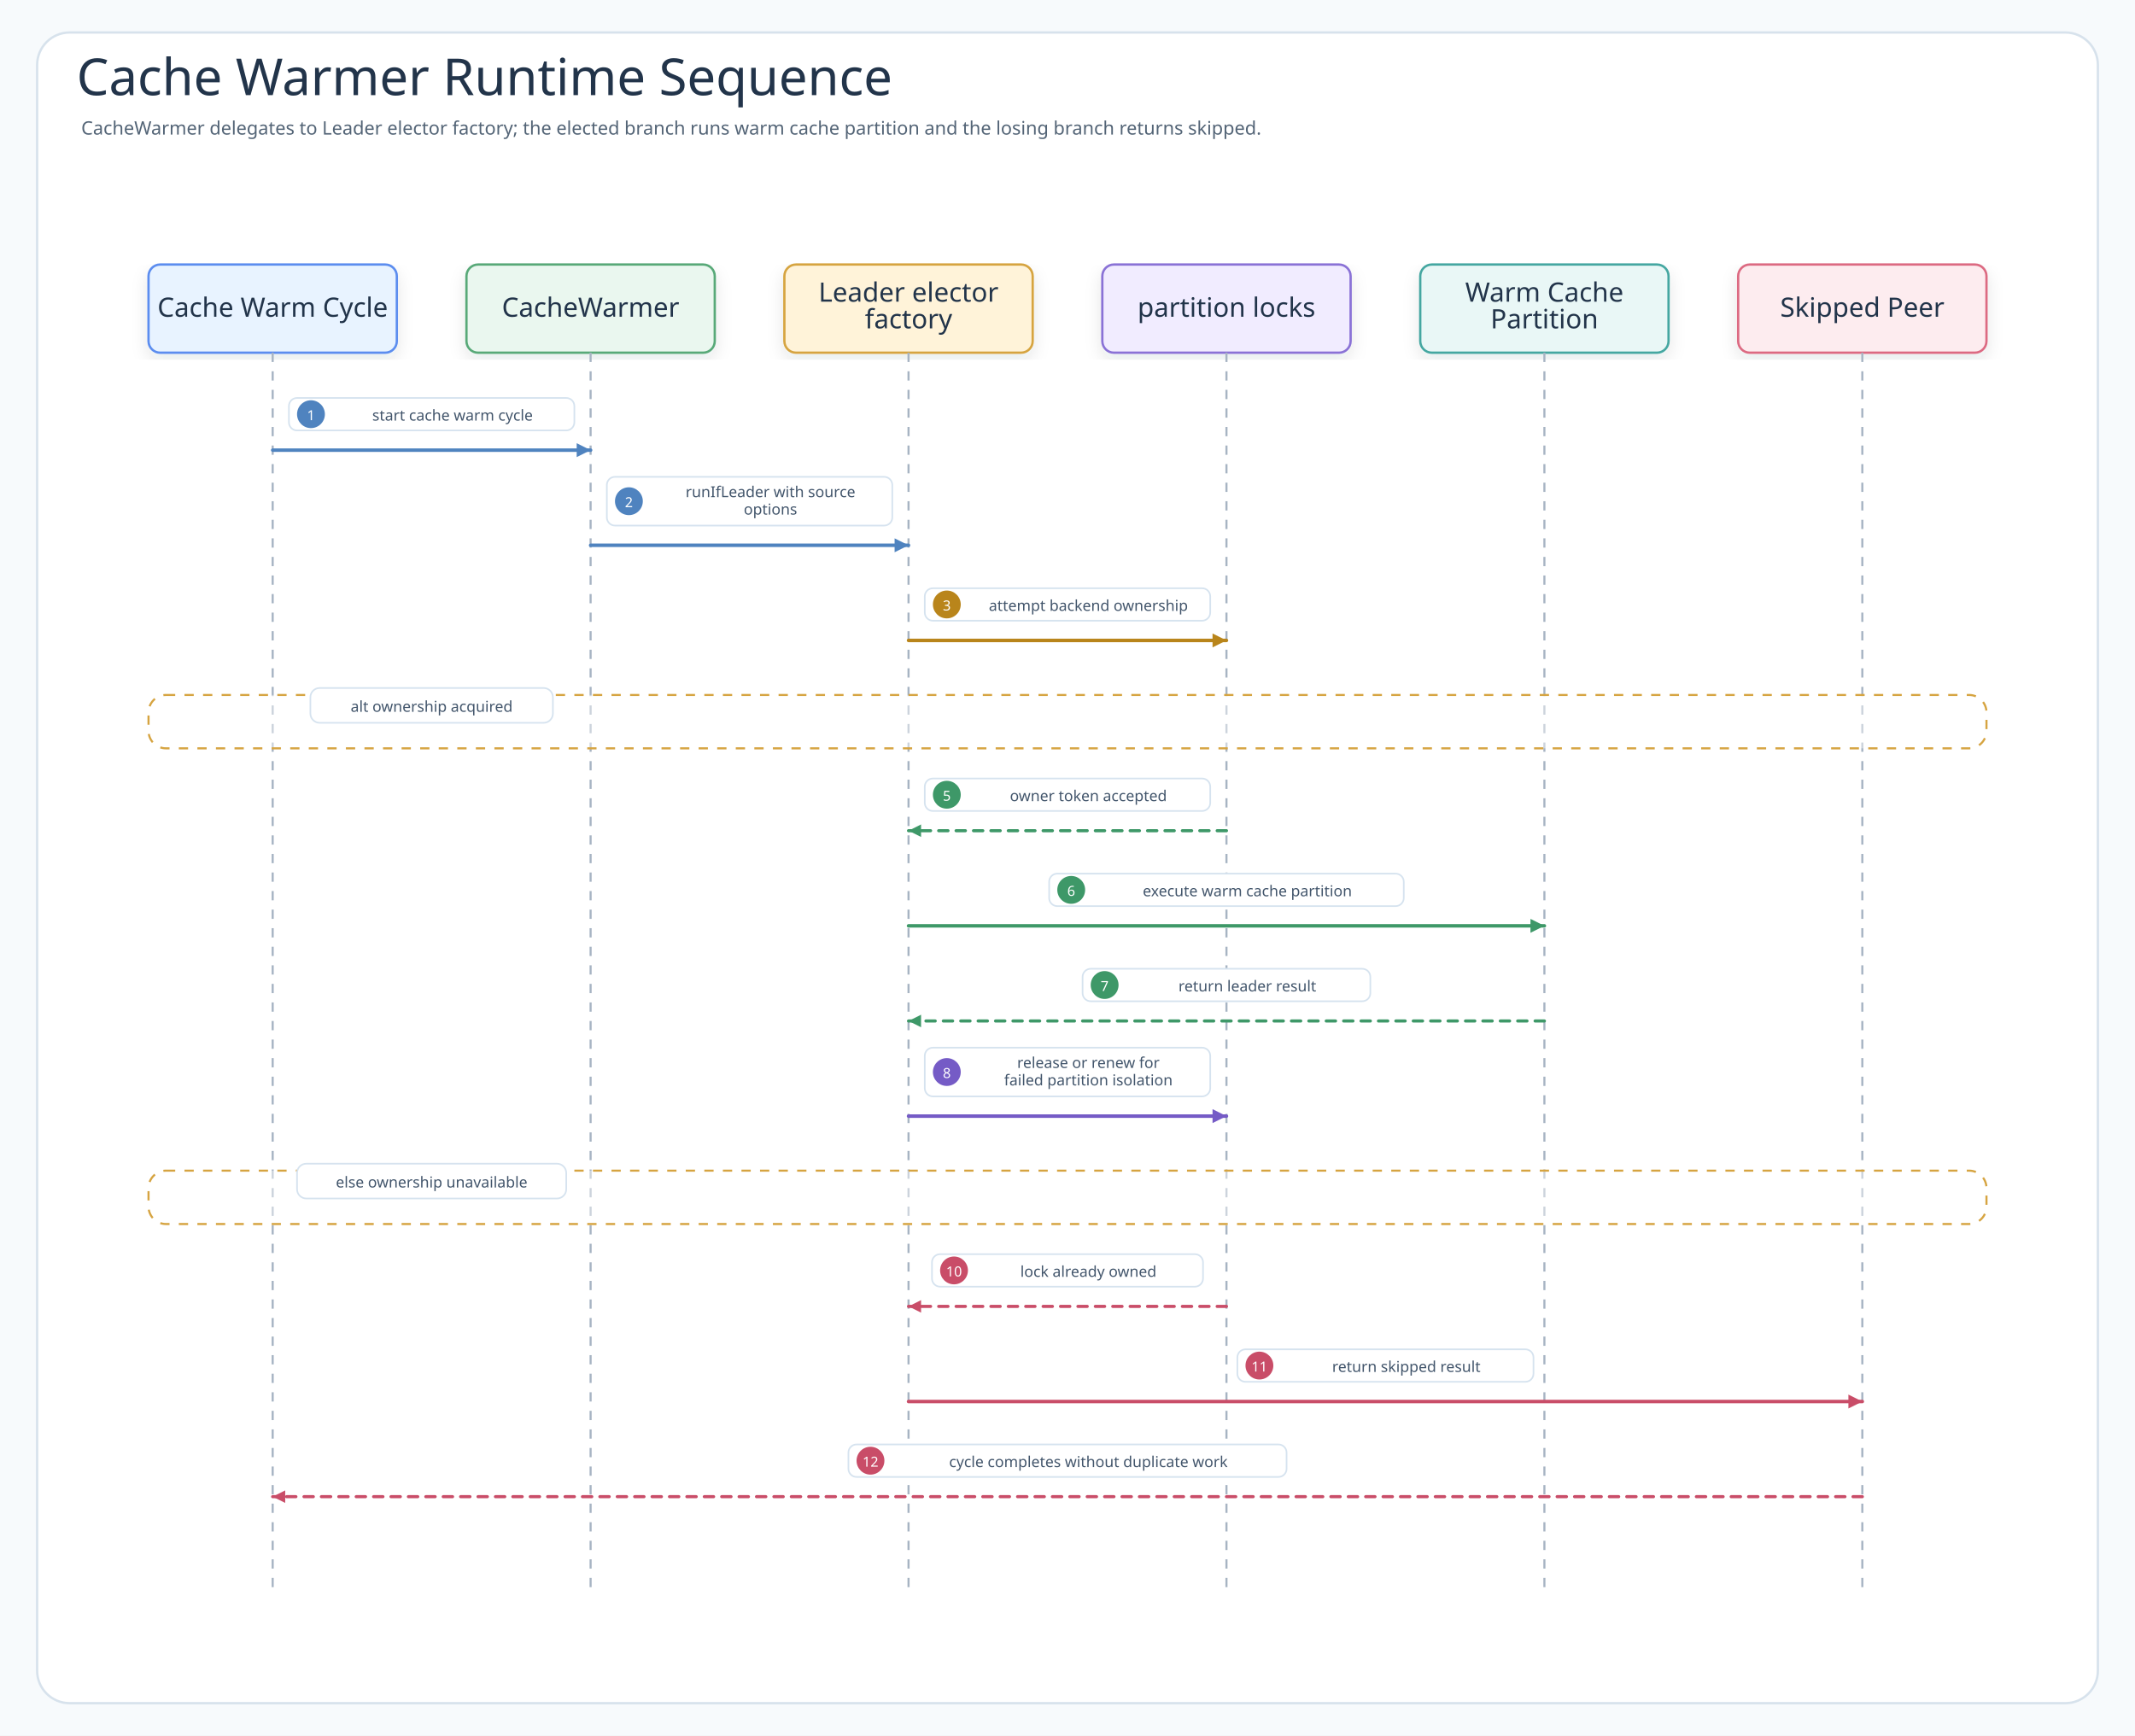
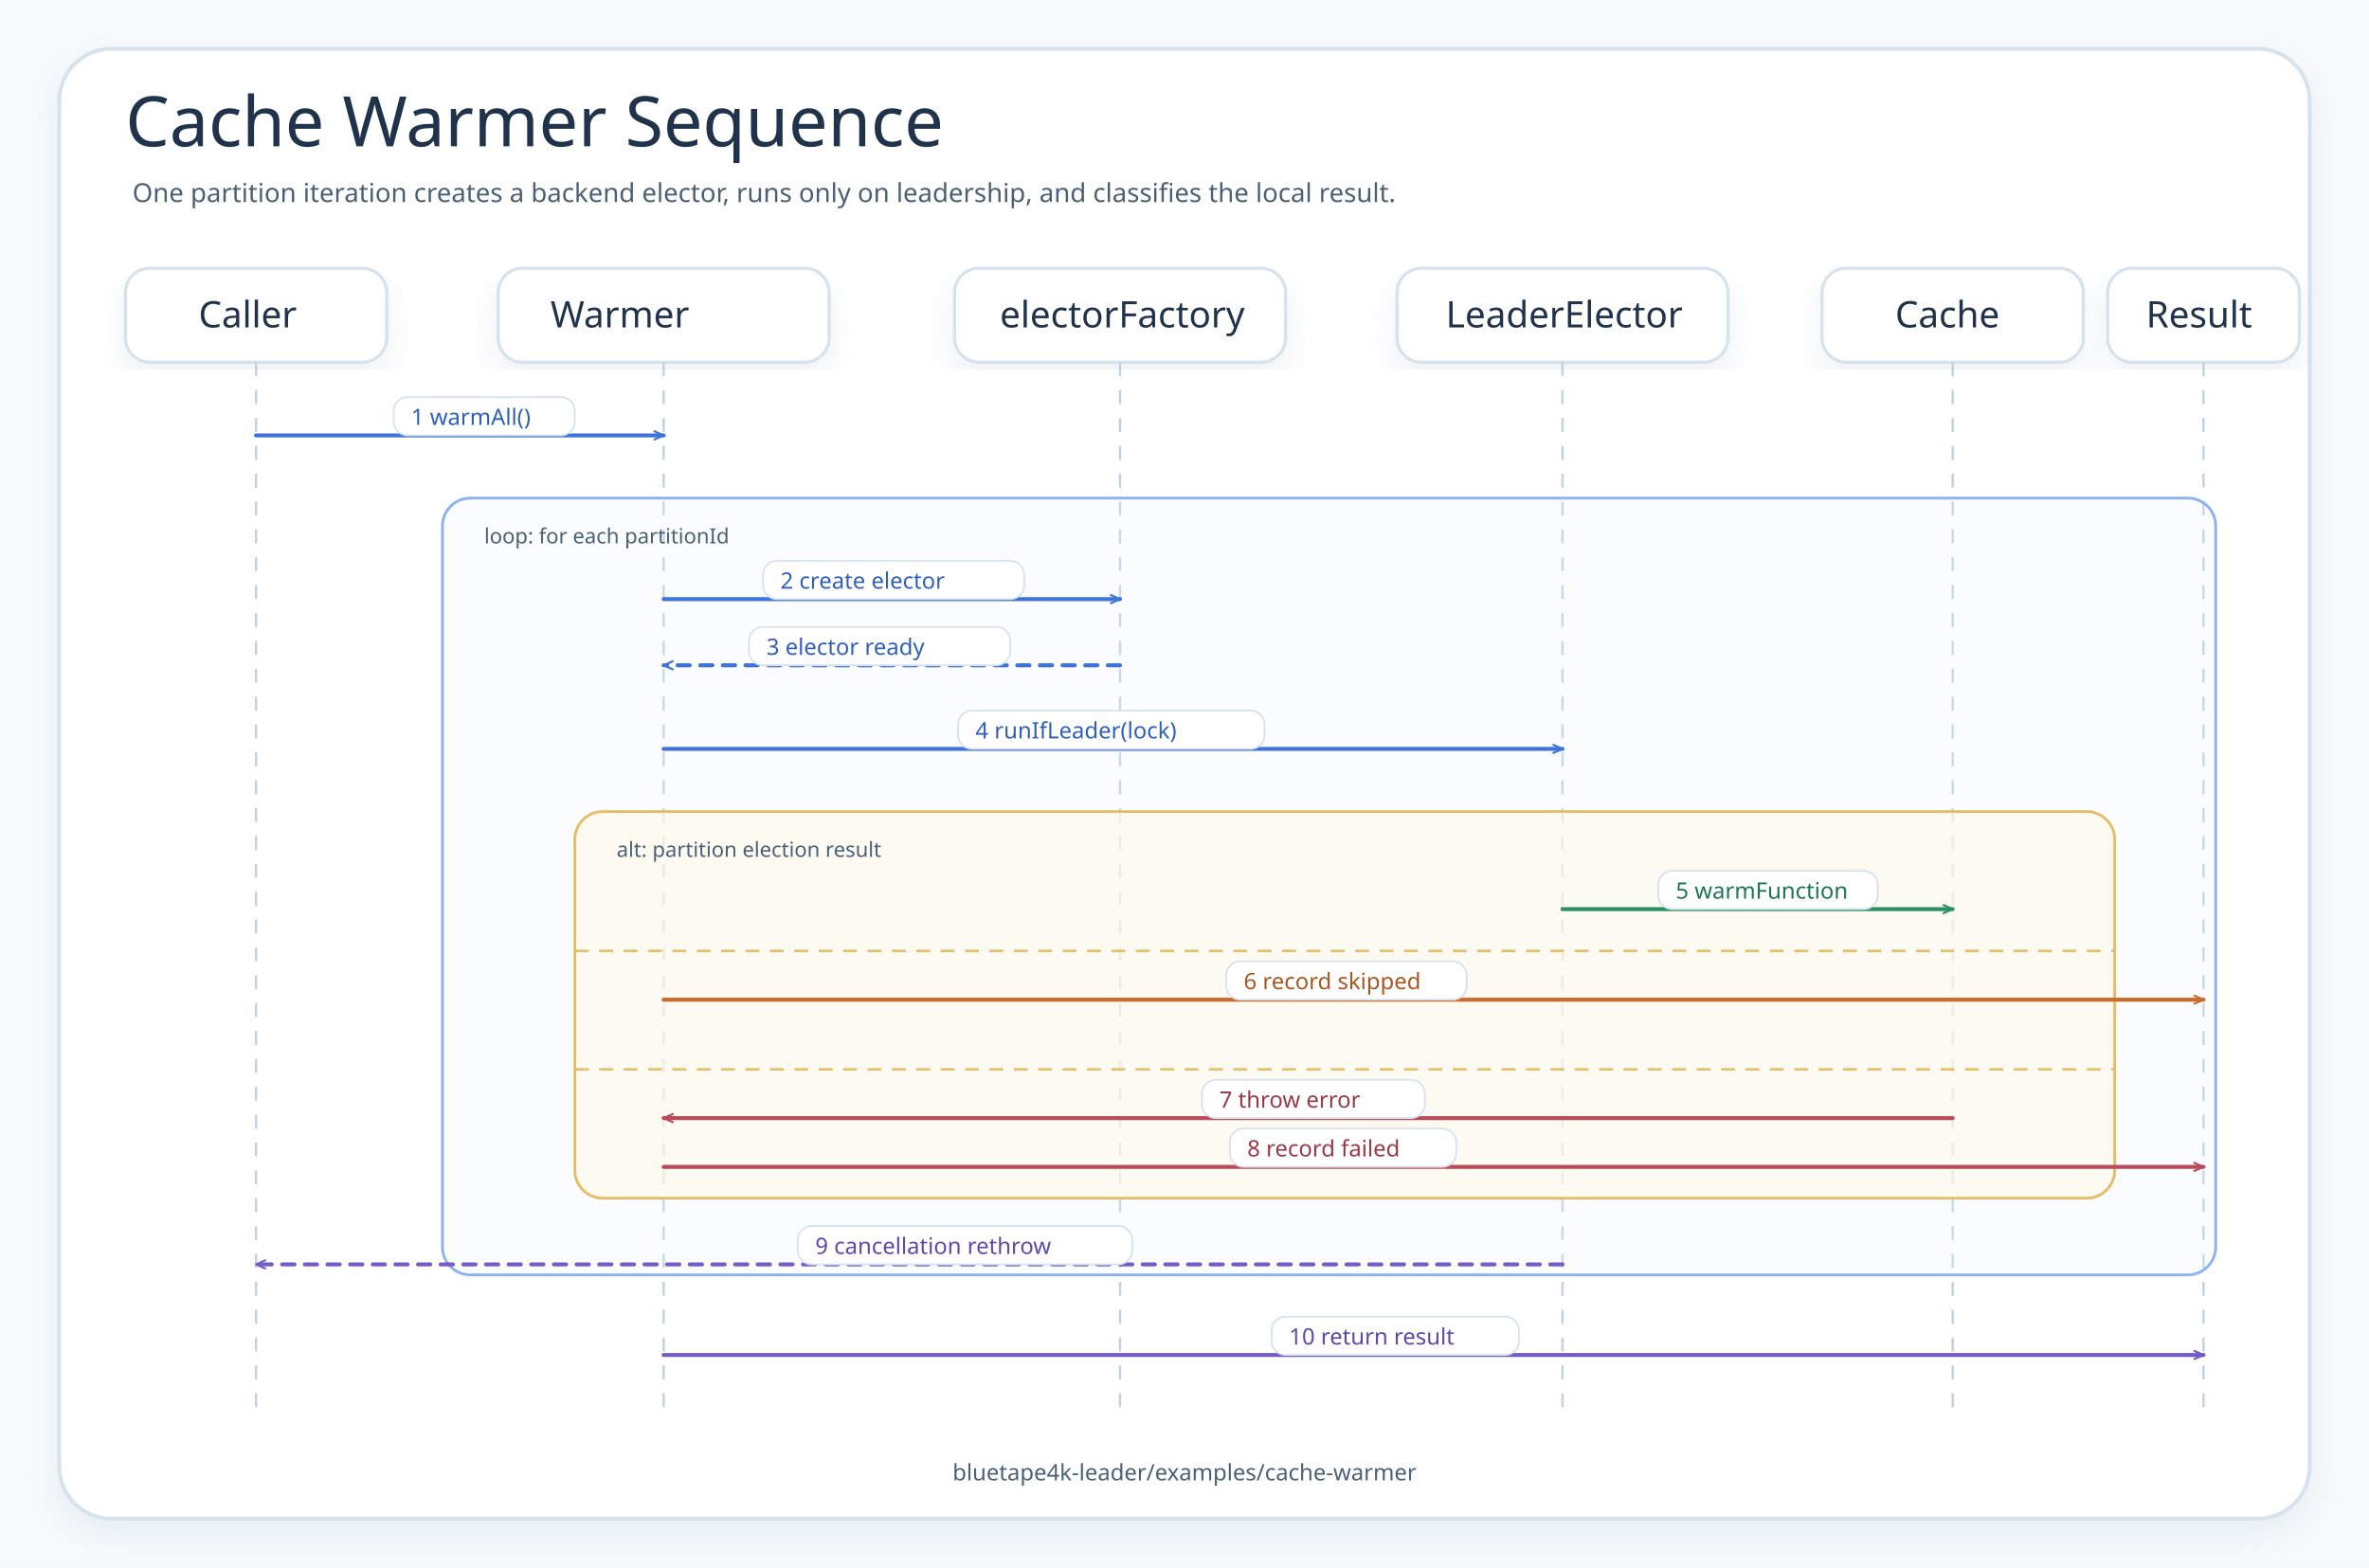
- <svg xmlns="http://www.w3.org/2000/svg" width="1840" height="1496" viewBox="0 0 1840 1496" role="img" aria-labelledby="title desc" data-intent="Answer the Cache Warmer README reader's runtime-order question: which call starts from the cache warm cycle, how CacheWarmer delegates to Leader elector factory, what partition locks returns during acquire or contention, which messages are leader-only for warm cache partition, which messages return a skipped result, and when failed partition isolation becomes visible?" data-evidence="examples/cache-warmer README scenario/usage sections; examples/cache-warmer/src/main example workflow; examples/cache-warmer/src/test behavior checks when present" data-source-read="examples/cache-warmer/README.md; examples/cache-warmer/README.ko.md; examples/cache-warmer/src/main; examples/cache-warmer/src/test">
+ <svg xmlns="http://www.w3.org/2000/svg" width="1360" height="900" viewBox="0 0 1360 900" role="img" aria-labelledby="title desc" data-source-read="examples/cache-warmer/README.md; examples/cache-warmer/src/main/kotlin/io/bluetape4k/leader/examples/warmer/CachePartitionWarmer.kt; examples/cache-warmer/src/main/kotlin/io/bluetape4k/leader/examples/warmer/WarmResult.kt; examples/cache-warmer/src/test/kotlin/io/bluetape4k/leader/examples/warmer/CachePartitionWarmerTest.kt">
  <defs>
+     <marker id="seq-blue" viewBox="0 0 12 12" markerWidth="7" markerHeight="7" refX="10" refY="6" orient="auto" markerUnits="userSpaceOnUse">
+       <path d="M 1 2 L 10 6 L 1 10" fill="none" stroke="#3F73D8" stroke-width="2" stroke-linecap="round" stroke-linejoin="round" />
+     </marker>
+     <marker id="seq-green" viewBox="0 0 12 12" markerWidth="7" markerHeight="7" refX="10" refY="6" orient="auto" markerUnits="userSpaceOnUse">
+       <path d="M 1 2 L 10 6 L 1 10" fill="none" stroke="#2D8F64" stroke-width="2" stroke-linecap="round" stroke-linejoin="round" />
+     </marker>
+     <marker id="seq-orange" viewBox="0 0 12 12" markerWidth="7" markerHeight="7" refX="10" refY="6" orient="auto" markerUnits="userSpaceOnUse">
+       <path d="M 1 2 L 10 6 L 1 10" fill="none" stroke="#C96B2C" stroke-width="2" stroke-linecap="round" stroke-linejoin="round" />
+     </marker>
+     <marker id="seq-red" viewBox="0 0 12 12" markerWidth="7" markerHeight="7" refX="10" refY="6" orient="auto" markerUnits="userSpaceOnUse">
+       <path d="M 1 2 L 10 6 L 1 10" fill="none" stroke="#B94A5A" stroke-width="2" stroke-linecap="round" stroke-linejoin="round" />
+     </marker>
+     <marker id="seq-purple" viewBox="0 0 12 12" markerWidth="7" markerHeight="7" refX="10" refY="6" orient="auto" markerUnits="userSpaceOnUse">
+       <path d="M 1 2 L 10 6 L 1 10" fill="none" stroke="#755BC6" stroke-width="2" stroke-linecap="round" stroke-linejoin="round" />
+     </marker>
    <filter id="shadow" x="-8%" y="-8%" width="116%" height="116%">
-       <feDropShadow dx="0" dy="6" stdDeviation="7" flood-color="#203040" flood-opacity="0.10" />
+       <feDropShadow dx="0" dy="8" stdDeviation="8" flood-color="#B9C7D6" flood-opacity="0.24" />
    </filter>
-     <marker id="seqArrow-call" markerWidth="5" markerHeight="5" refX="4.5" refY="2.5" orient="auto" markerUnits="strokeWidth">
-       <path d="M 0.5 0.5 L 4.5 2.5 L 0.5 4.5 Z" fill="#4F83BF" />
-     </marker>
-     <marker id="seqArrow-success" markerWidth="5" markerHeight="5" refX="4.5" refY="2.5" orient="auto" markerUnits="strokeWidth">
-       <path d="M 0.5 0.5 L 4.5 2.5 L 0.5 4.5 Z" fill="#3E9868" />
-     </marker>
-     <marker id="seqArrow-skip" markerWidth="5" markerHeight="5" refX="4.5" refY="2.5" orient="auto" markerUnits="strokeWidth">
-       <path d="M 0.5 0.5 L 4.5 2.5 L 0.5 4.5 Z" fill="#C94D68" />
-     </marker>
-     <marker id="seqArrow-contention" markerWidth="5" markerHeight="5" refX="4.5" refY="2.5" orient="auto" markerUnits="strokeWidth">
-       <path d="M 0.5 0.5 L 4.5 2.5 L 0.5 4.5 Z" fill="#B9851B" />
-     </marker>
-     <marker id="seqArrow-release" markerWidth="5" markerHeight="5" refX="4.5" refY="2.5" orient="auto" markerUnits="strokeWidth">
-       <path d="M 0.5 0.5 L 4.5 2.5 L 0.5 4.5 Z" fill="#755BC6" />
-     </marker>
-     <marker id="seqArrow-retry" markerWidth="5" markerHeight="5" refX="4.5" refY="2.5" orient="auto" markerUnits="strokeWidth">
-       <path d="M 0.5 0.5 L 4.5 2.5 L 0.5 4.5 Z" fill="#4F63C7" />
-     </marker>
-     <marker id="seqArrow-dependency" markerWidth="5" markerHeight="5" refX="4.5" refY="2.5" orient="auto" markerUnits="strokeWidth">
-       <path d="M 0.5 0.5 L 4.5 2.5 L 0.5 4.5 Z" fill="#2E8F89" />
-     </marker>
-     <marker id="seqArrow-metric" markerWidth="5" markerHeight="5" refX="4.5" refY="2.5" orient="auto" markerUnits="strokeWidth">
-       <path d="M 0.5 0.5 L 4.5 2.5 L 0.5 4.5 Z" fill="#718A35" />
-     </marker>
-     <marker id="seqArrow-neutral" markerWidth="5" markerHeight="5" refX="4.5" refY="2.5" orient="auto" markerUnits="strokeWidth">
-       <path d="M 0.5 0.5 L 4.5 2.5 L 0.5 4.5 Z" fill="#758297" />
-     </marker>
    <style>
-       .canvas{fill:#F7FAFC}
-       .frame{fill:#FFFFFF;stroke:#D7E2EC;stroke-width:2}
-       .title{font-family:"Architects Daughter";font-size:44px;fill:#22344A;font-weight:400}
-       .subtitle{font-family:"Comic Mono";font-size:16px;fill:#536476;font-weight:400}
-       .band{fill:#F3F7FB;stroke:#D7E2EC;stroke-width:2}
-       .bandTitle{font-family:"Architects Daughter";font-size:24px;fill:#22344A;font-weight:400;paint-order:stroke;stroke:#F3F7FB;stroke-width:5px;stroke-linejoin:round}
-       .card{filter:url(#shadow);stroke-width:2}
-       .cardTitle{font-family:"Architects Daughter";font-size:23px;fill:#22344A;font-weight:400}
-       .detail{font-family:"Comic Mono";font-size:13px;fill:#42556B;font-weight:400}
-       .small{font-family:"Comic Mono";font-size:12px;fill:#627184;font-weight:400}
-       .route{fill:none;stroke-width:2.45;stroke-linejoin:round;stroke-linecap:round}
-       .seq{fill:none;stroke-width:3;stroke-linecap:round}
-       .seqReturn{fill:none;stroke-width:2.7;stroke-linecap:round;stroke-dasharray:8 7}
-       .lifeline{stroke:#A7B4C3;stroke-width:1.8;stroke-dasharray:8 8}
-       .pill{fill:#FFFFFF;stroke:#D6E3EF;stroke-width:1.4}
-       .branchBox{fill:#FFFFFF;fill-opacity:.42;stroke:#D6A441;stroke-width:1.8;stroke-dasharray:8 8}
-     </style>
+     .canvas{fill:#F7FAFC}.frame{fill:#FFFFFF;stroke:#D6E2EC;stroke-width:2.2;filter:url(#shadow)}
+     .title{font-family:"Architects Daughter";font-size:40px;fill:#21334A}.subtitle,.msg,.small,.footer{font-family:"Comic Mono";fill:#4B6075}.subtitle{font-size:15px}.msg{font-size:13px}.small{font-size:12px}.footer{font-size:13px}
+     .participant{fill:#FFFFFF;stroke:#D6E2EC;stroke-width:1.8;filter:url(#shadow)}.ptext{font-family:"Architects Daughter";font-size:21px;fill:#21334A}.life{stroke:#BFD1E2;stroke-width:1.3;stroke-dasharray:8 8}.route{fill:none;stroke-width:2.3;stroke-linecap:round;stroke-linejoin:round}.dash{stroke-dasharray:7 6}.loop{fill:#EAF2FF;fill-opacity:.22;stroke:#8EB2F0;stroke-width:1.6}.alt{fill:#FFF8EA;fill-opacity:.62;stroke:#E3BE69;stroke-width:1.6}.else{stroke:#E3BE69;stroke-width:1.4;stroke-dasharray:8 6}.pill{fill:#FFFFFF;stroke:#D6E2EC;stroke-width:1}.blueMsg{fill:#2F5FB8}.greenMsg{fill:#1E7550}.orangeMsg{fill:#A95720}.redMsg{fill:#9A3948}.purpleMsg{fill:#5D49A8}
+   </style>
  </defs>
-   <rect class="canvas" width="1840" height="1496" />
-   <rect class="frame" x="32" y="28" width="1776" height="1440" rx="28" />
-   <text class="title" x="66" y="82">Cache Warmer Runtime Sequence</text>
-   <text class="subtitle" x="70" y="116">CacheWarmer delegates to Leader elector factory; the elected branch runs warm cache partition and the losing branch returns skipped.</text>
-   <g id="participant-trigger">
-     <rect class="card" x="128" y="228" width="214" height="76" rx="10" fill="#E8F3FF" stroke="#5B8DEF" />
-     <text class="cardTitle" x="235" y="273" text-anchor="middle">Cache Warm Cycle</text>
-     <line class="lifeline" x1="235" y1="304" x2="235" y2="1372" />
-   </g>
-   <g id="participant-coord">
-     <rect class="card" x="402" y="228" width="214" height="76" rx="10" fill="#EAF7EF" stroke="#58A978" />
-     <text class="cardTitle" x="509" y="273" text-anchor="middle">CacheWarmer</text>
-     <line class="lifeline" x1="509" y1="304" x2="509" y2="1372" />
-   </g>
-   <g id="participant-elector">
-     <rect class="card" x="676" y="228" width="214" height="76" rx="10" fill="#FFF3D9" stroke="#D6A441" />
-     <text class="cardTitle" x="783" y="260" text-anchor="middle">Leader elector</text>
-     <text class="cardTitle" x="783" y="283" text-anchor="middle">factory</text>
-     <line class="lifeline" x1="783" y1="304" x2="783" y2="1372" />
-   </g>
-   <g id="participant-backend">
-     <rect class="card" x="950" y="228" width="214" height="76" rx="10" fill="#F1ECFF" stroke="#8A72D6" />
-     <text class="cardTitle" x="1057" y="273" text-anchor="middle">partition locks</text>
-     <line class="lifeline" x1="1057" y1="304" x2="1057" y2="1372" />
-   </g>
-   <g id="participant-work">
-     <rect class="card" x="1224" y="228" width="214" height="76" rx="10" fill="#E9F7F6" stroke="#45A7A1" />
-     <text class="cardTitle" x="1331" y="260" text-anchor="middle">Warm Cache</text>
-     <text class="cardTitle" x="1331" y="283" text-anchor="middle">Partition</text>
-     <line class="lifeline" x1="1331" y1="304" x2="1331" y2="1372" />
-   </g>
-   <g id="participant-peer">
-     <rect class="card" x="1498" y="228" width="214" height="76" rx="10" fill="#FDECEF" stroke="#DC6B82" />
-     <text class="cardTitle" x="1605" y="273" text-anchor="middle">Skipped Peer</text>
-     <line class="lifeline" x1="1605" y1="304" x2="1605" y2="1372" />
-   </g>
-   <g id="m1">
-     <rect class="pill" x="249" y="343" width="246" height="28" rx="7" />
-     <circle cx="268" cy="357" r="12" fill="#4F83BF" />
-     <text class="detail" x="268" y="358" text-anchor="middle" dominant-baseline="middle" style="fill:#fff;font-size:12px">1</text>
-     <text class="detail" x="390" y="358" text-anchor="middle" dominant-baseline="middle">start cache warm cycle</text>
-     <path class="seq" d="M235 388 L509 388" stroke="#4F83BF" marker-end="url(#seqArrow-call)" />
-   </g>
-   <g id="m2">
-     <rect class="pill" x="523" y="411" width="246" height="42" rx="7" />
-     <circle cx="542" cy="432" r="12" fill="#4F83BF" />
-     <text class="detail" x="542" y="433" text-anchor="middle" dominant-baseline="middle" style="fill:#fff;font-size:12px">2</text>
-     <text class="detail" x="664" y="424" text-anchor="middle" dominant-baseline="middle">runIfLeader with source</text>
-     <text class="detail" x="664" y="439" text-anchor="middle" dominant-baseline="middle">options</text>
-     <path class="seq" d="M509 470 L783 470" stroke="#4F83BF" marker-end="url(#seqArrow-call)" />
-   </g>
-   <g id="m3">
-     <rect class="pill" x="797" y="507" width="246" height="28" rx="7" />
-     <circle cx="816" cy="521" r="12" fill="#B9851B" />
-     <text class="detail" x="816" y="522" text-anchor="middle" dominant-baseline="middle" style="fill:#fff;font-size:12px">3</text>
-     <text class="detail" x="938" y="522" text-anchor="middle" dominant-baseline="middle">attempt backend ownership</text>
-     <path class="seq" d="M783 552 L1057 552" stroke="#B9851B" marker-end="url(#seqArrow-contention)" />
-   </g>
-   <g>
-     <rect class="branchBox" x="128" y="599" width="1584" height="46" rx="15" />
-     <rect class="pill" x="267.5" y="593" width="209" height="30" rx="8" />
-     <text class="detail" x="372" y="609" text-anchor="middle" dominant-baseline="middle">alt ownership acquired</text>
-   </g>
-   <g id="m5">
-     <rect class="pill" x="797" y="671" width="246" height="28" rx="7" />
-     <circle cx="816" cy="685" r="12" fill="#3E9868" />
-     <text class="detail" x="816" y="686" text-anchor="middle" dominant-baseline="middle" style="fill:#fff;font-size:12px">5</text>
-     <text class="detail" x="938" y="686" text-anchor="middle" dominant-baseline="middle">owner token accepted</text>
-     <path class="seqReturn" d="M1057 716 L783 716" stroke="#3E9868" marker-end="url(#seqArrow-success)" />
-   </g>
-   <g id="m6">
-     <rect class="pill" x="904.2" y="753" width="305.6" height="28" rx="7" />
-     <circle cx="923.2" cy="767" r="12" fill="#3E9868" />
-     <text class="detail" x="923.2" y="768" text-anchor="middle" dominant-baseline="middle" style="fill:#fff;font-size:12px">6</text>
-     <text class="detail" x="1075" y="768" text-anchor="middle" dominant-baseline="middle">execute warm cache partition</text>
-     <path class="seq" d="M783 798 L1331 798" stroke="#3E9868" marker-end="url(#seqArrow-success)" />
-   </g>
-   <g id="m7">
-     <rect class="pill" x="933" y="835" width="248" height="28" rx="7" />
-     <circle cx="952" cy="849" r="12" fill="#3E9868" />
-     <text class="detail" x="952" y="850" text-anchor="middle" dominant-baseline="middle" style="fill:#fff;font-size:12px">7</text>
-     <text class="detail" x="1075" y="850" text-anchor="middle" dominant-baseline="middle">return leader result</text>
-     <path class="seqReturn" d="M1331 880 L783 880" stroke="#3E9868" marker-end="url(#seqArrow-success)" />
-   </g>
-   <g id="m8">
-     <rect class="pill" x="797" y="903" width="246" height="42" rx="7" />
-     <circle cx="816" cy="924" r="12" fill="#755BC6" />
-     <text class="detail" x="816" y="925" text-anchor="middle" dominant-baseline="middle" style="fill:#fff;font-size:12px">8</text>
-     <text class="detail" x="938" y="916" text-anchor="middle" dominant-baseline="middle">release or renew for</text>
-     <text class="detail" x="938" y="931" text-anchor="middle" dominant-baseline="middle">failed partition isolation</text>
-     <path class="seq" d="M783 962 L1057 962" stroke="#755BC6" marker-end="url(#seqArrow-release)" />
-   </g>
-   <g>
-     <rect class="branchBox" x="128" y="1009" width="1584" height="46" rx="15" />
-     <rect class="pill" x="256" y="1003" width="232" height="30" rx="8" />
-     <text class="detail" x="372" y="1019" text-anchor="middle" dominant-baseline="middle">else ownership unavailable</text>
-   </g>
-   <g id="m10">
-     <rect class="pill" x="803.2" y="1081" width="233.6" height="28" rx="7" />
-     <circle cx="822.2" cy="1095" r="12" fill="#C94D68" />
-     <text class="detail" x="822.2" y="1096" text-anchor="middle" dominant-baseline="middle" style="fill:#fff;font-size:12px">10</text>
-     <text class="detail" x="938" y="1096" text-anchor="middle" dominant-baseline="middle">lock already owned</text>
-     <path class="seqReturn" d="M1057 1126 L783 1126" stroke="#C94D68" marker-end="url(#seqArrow-skip)" />
-   </g>
-   <g id="m11">
-     <rect class="pill" x="1066.4" y="1163" width="255.2" height="28" rx="7" />
-     <circle cx="1085.4" cy="1177" r="12" fill="#C94D68" />
-     <text class="detail" x="1085.4" y="1178" text-anchor="middle" dominant-baseline="middle" style="fill:#fff;font-size:12px">11</text>
-     <text class="detail" x="1212" y="1178" text-anchor="middle" dominant-baseline="middle">return skipped result</text>
-     <path class="seq" d="M783 1208 L1605 1208" stroke="#C94D68" marker-end="url(#seqArrow-skip)" />
-   </g>
-   <g id="m12">
-     <rect class="pill" x="731.2" y="1245" width="377.6" height="28" rx="7" />
-     <circle cx="750.2" cy="1259" r="12" fill="#C94D68" />
-     <text class="detail" x="750.2" y="1260" text-anchor="middle" dominant-baseline="middle" style="fill:#fff;font-size:12px">12</text>
-     <text class="detail" x="938" y="1260" text-anchor="middle" dominant-baseline="middle">cycle completes without duplicate work</text>
-     <path class="seqReturn" d="M1605 1290 L235 1290" stroke="#C94D68" marker-end="url(#seqArrow-skip)" />
-   </g>
+   <rect class="canvas" width="1360" height="900" />
+   <rect class="frame" x="34" y="28" width="1292" height="844" rx="30" />
+   <text class="title" x="72" y="84">Cache Warmer Sequence</text>
+   <text class="subtitle" x="76" y="116">One partition iteration creates a backend elector, runs only on leadership, and classifies the local result.</text>
+   <rect class="participant" x="72" y="154" width="150" height="54" rx="14" />
+   <text class="ptext" x="114" y="188">Caller</text>
+   <rect class="participant" x="286" y="154" width="190" height="54" rx="14" />
+   <text class="ptext" x="316" y="188">Warmer</text>
+   <rect class="participant" x="548" y="154" width="190" height="54" rx="14" />
+   <text class="ptext" x="574" y="188">electorFactory</text>
+   <rect class="participant" x="802" y="154" width="190" height="54" rx="14" />
+   <text class="ptext" x="830" y="188">LeaderElector</text>
+   <rect class="participant" x="1046" y="154" width="150" height="54" rx="14" />
+   <text class="ptext" x="1088" y="188">Cache</text>
+   <rect class="participant" x="1210" y="154" width="110" height="54" rx="14" />
+   <text class="ptext" x="1232" y="188">Result</text>
+   <line class="life" x1="147" y1="208" x2="147" y2="812" />
+   <line class="life" x1="381" y1="208" x2="381" y2="812" />
+   <line class="life" x1="643" y1="208" x2="643" y2="812" />
+   <line class="life" x1="897" y1="208" x2="897" y2="812" />
+   <line class="life" x1="1121" y1="208" x2="1121" y2="812" />
+   <line class="life" x1="1265" y1="208" x2="1265" y2="812" />
+   <path class="route" d="M 147 250 L 381 250" stroke="#3F73D8" marker-end="url(#seq-blue)" />
+   <rect class="pill" x="226" y="228" width="104" height="22" rx="8" />
+   <text class="msg blueMsg" x="236" y="244">1 warmAll()</text>
+   <rect class="loop" x="254" y="286" width="1018" height="446" rx="16" />
+   <text class="small" x="278" y="312">loop: for each partitionId</text>
+   <path class="route" d="M 381 344 L 643 344" stroke="#3F73D8" marker-end="url(#seq-blue)" />
+   <rect class="pill" x="438" y="322" width="150" height="22" rx="8" />
+   <text class="msg blueMsg" x="448" y="338">2 create elector</text>
+   <path class="route dash" d="M 643 382 L 381 382" stroke="#3F73D8" marker-end="url(#seq-blue)" />
+   <rect class="pill" x="430" y="360" width="150" height="22" rx="8" />
+   <text class="msg blueMsg" x="440" y="376">3 elector ready</text>
+   <path class="route" d="M 381 430 L 897 430" stroke="#3F73D8" marker-end="url(#seq-blue)" />
+   <rect class="pill" x="550" y="408" width="176" height="22" rx="8" />
+   <text class="msg blueMsg" x="560" y="424">4 runIfLeader(lock)</text>
+   <rect class="alt" x="330" y="466" width="884" height="222" rx="16" />
+   <text class="small" x="354" y="492">alt: partition election result</text>
+   <line class="else" x1="330" y1="546" x2="1214" y2="546" />
+   <line class="else" x1="330" y1="614" x2="1214" y2="614" />
+   <path class="route" d="M 897 522 L 1121 522" stroke="#2D8F64" marker-end="url(#seq-green)" />
+   <rect class="pill" x="952" y="500" width="126" height="22" rx="8" />
+   <text class="msg greenMsg" x="962" y="516">5 warmFunction</text>
+   <path class="route" d="M 381 574 L 1265 574" stroke="#C96B2C" marker-end="url(#seq-orange)" />
+   <rect class="pill" x="704" y="552" width="138" height="22" rx="8" />
+   <text class="msg orangeMsg" x="714" y="568">6 record skipped</text>
+   <path class="route" d="M 1121 642 L 381 642" stroke="#B94A5A" marker-end="url(#seq-red)" />
+   <rect class="pill" x="690" y="620" width="128" height="22" rx="8" />
+   <text class="msg redMsg" x="700" y="636">7 throw error</text>
+   <path class="route" d="M 381 670 L 1265 670" stroke="#B94A5A" marker-end="url(#seq-red)" />
+   <rect class="pill" x="706" y="648" width="130" height="22" rx="8" />
+   <text class="msg redMsg" x="716" y="664">8 record failed</text>
+   <path class="route dash" d="M 897 726 L 147 726" stroke="#755BC6" marker-end="url(#seq-purple)" />
+   <rect class="pill" x="458" y="704" width="192" height="22" rx="8" />
+   <text class="msg purpleMsg" x="468" y="720">9 cancellation rethrow</text>
+   <path class="route" d="M 381 778 L 1265 778" stroke="#755BC6" marker-end="url(#seq-purple)" />
+   <rect class="pill" x="730" y="756" width="142" height="22" rx="8" />
+   <text class="msg purpleMsg" x="740" y="772">10 return result</text>
+   <text class="footer" x="680" y="850" text-anchor="middle">bluetape4k-leader/examples/cache-warmer</text>
</svg>
